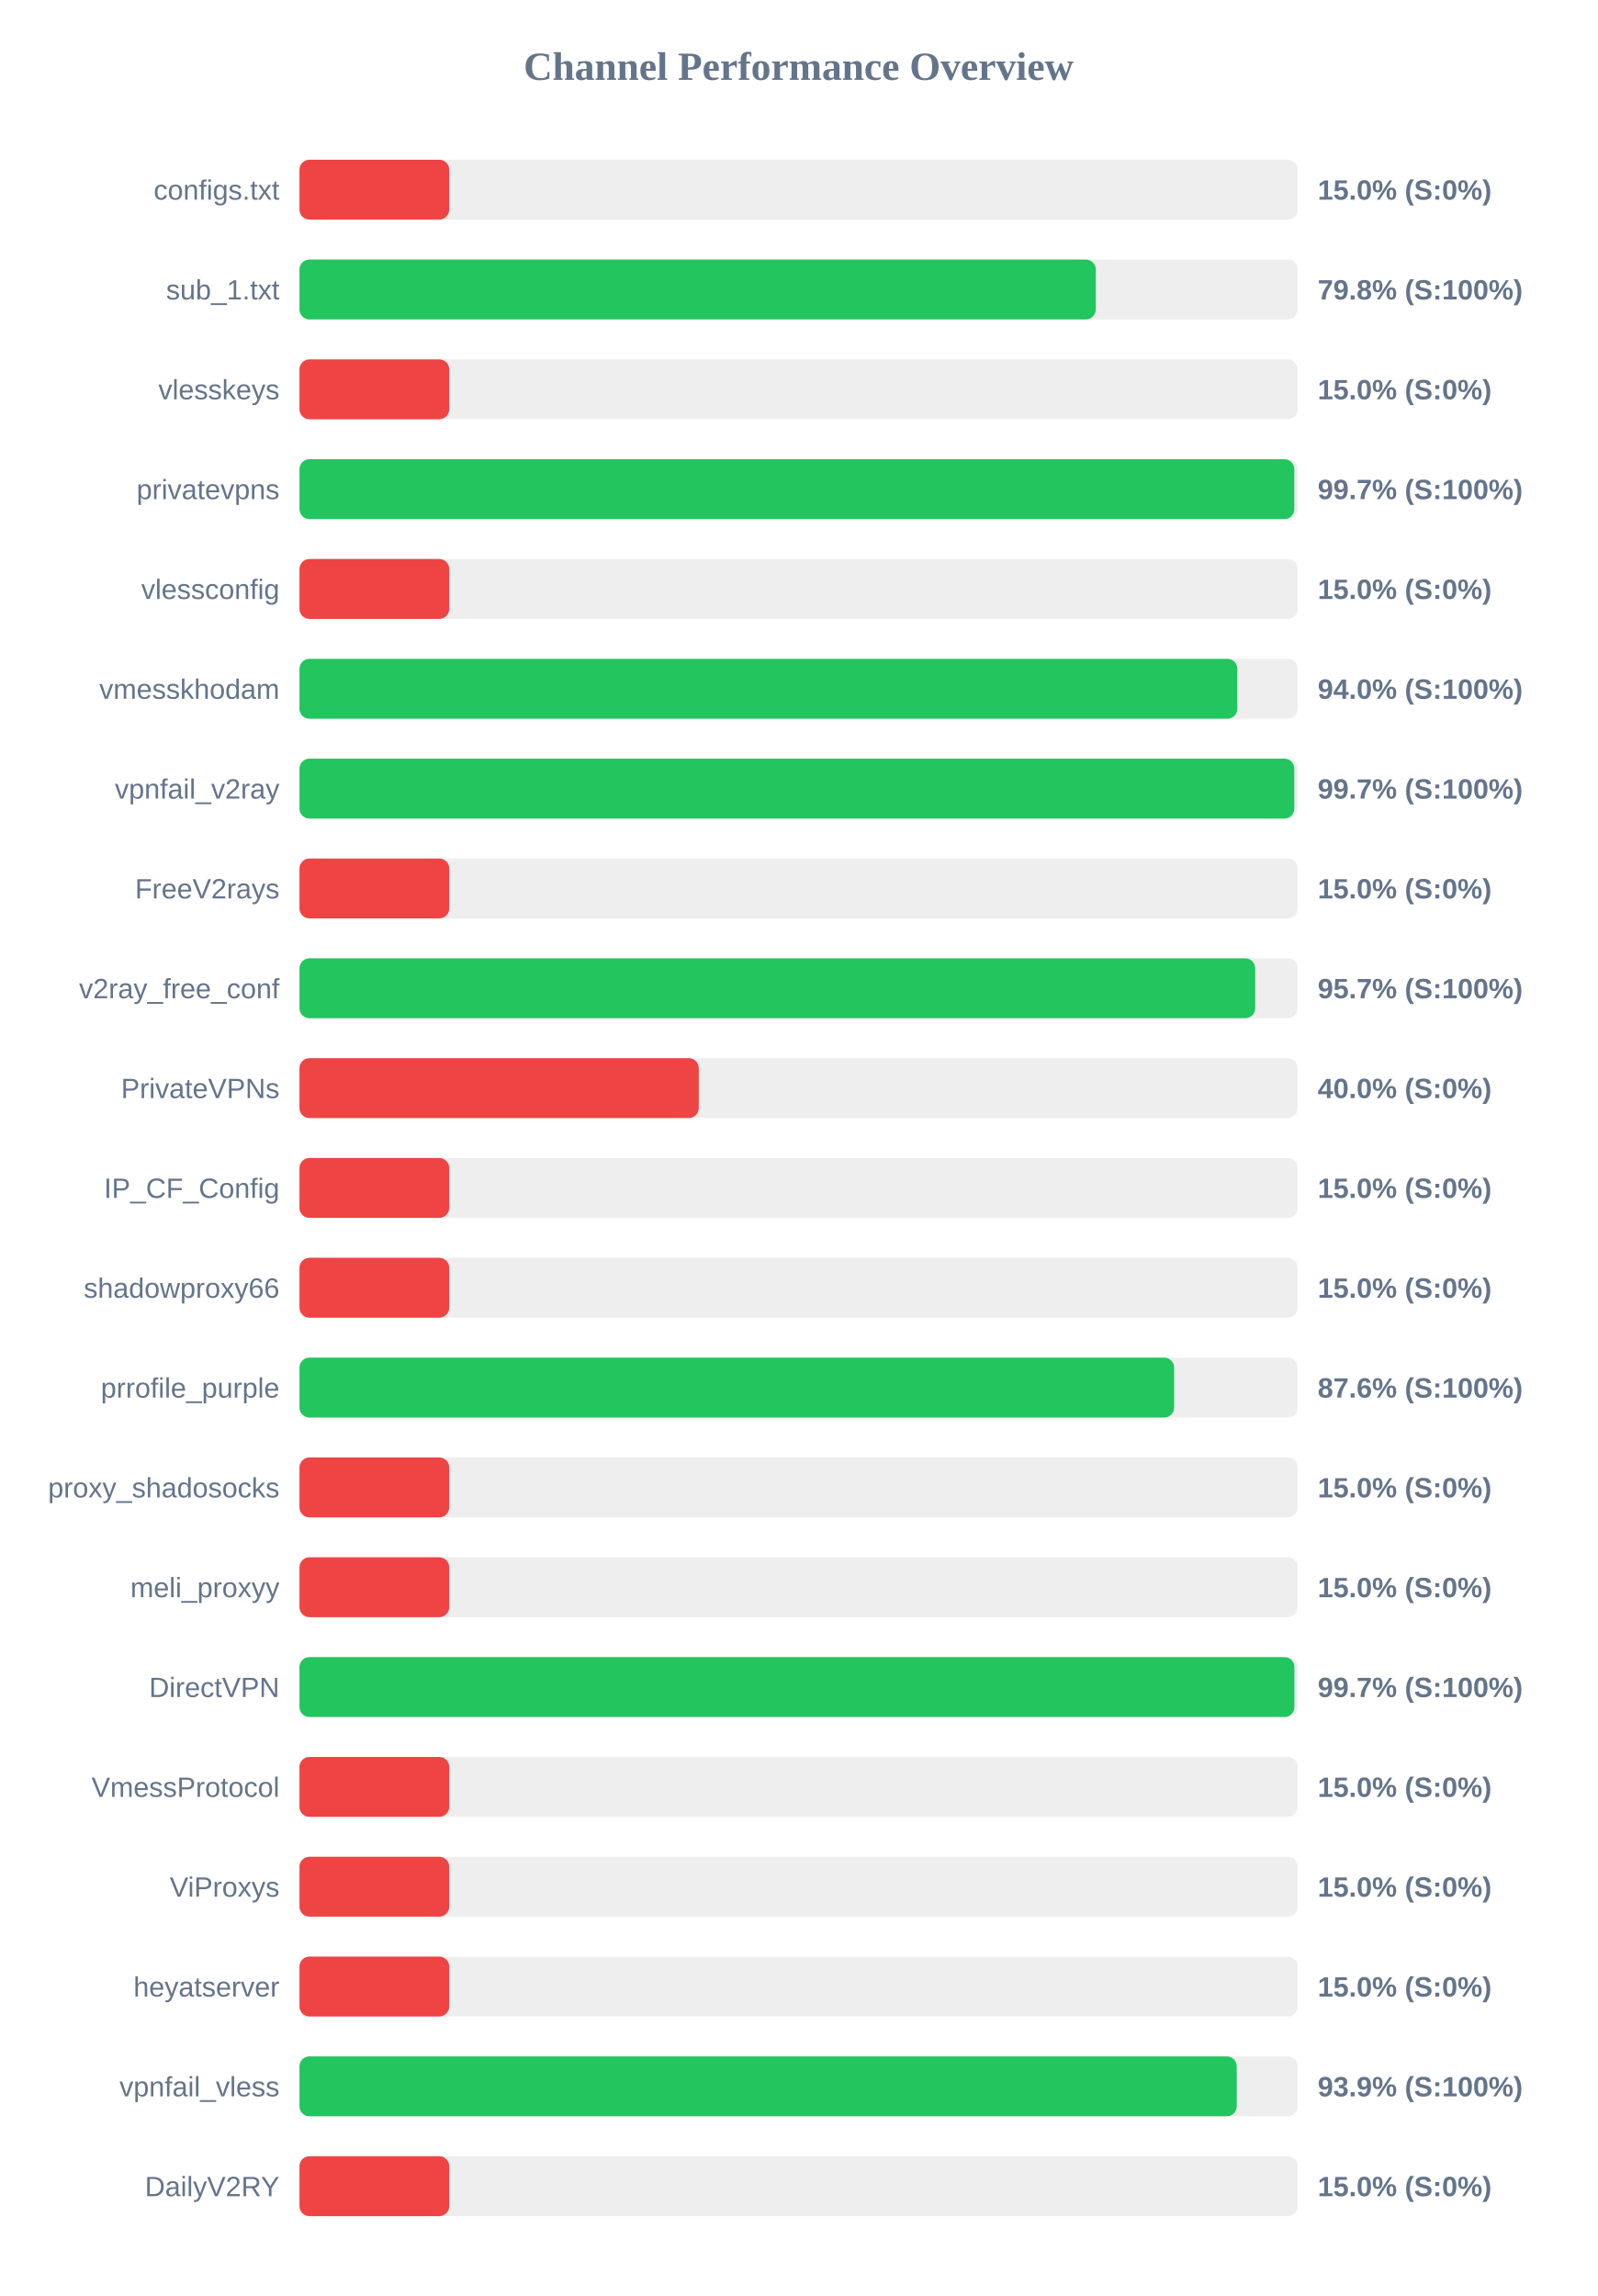
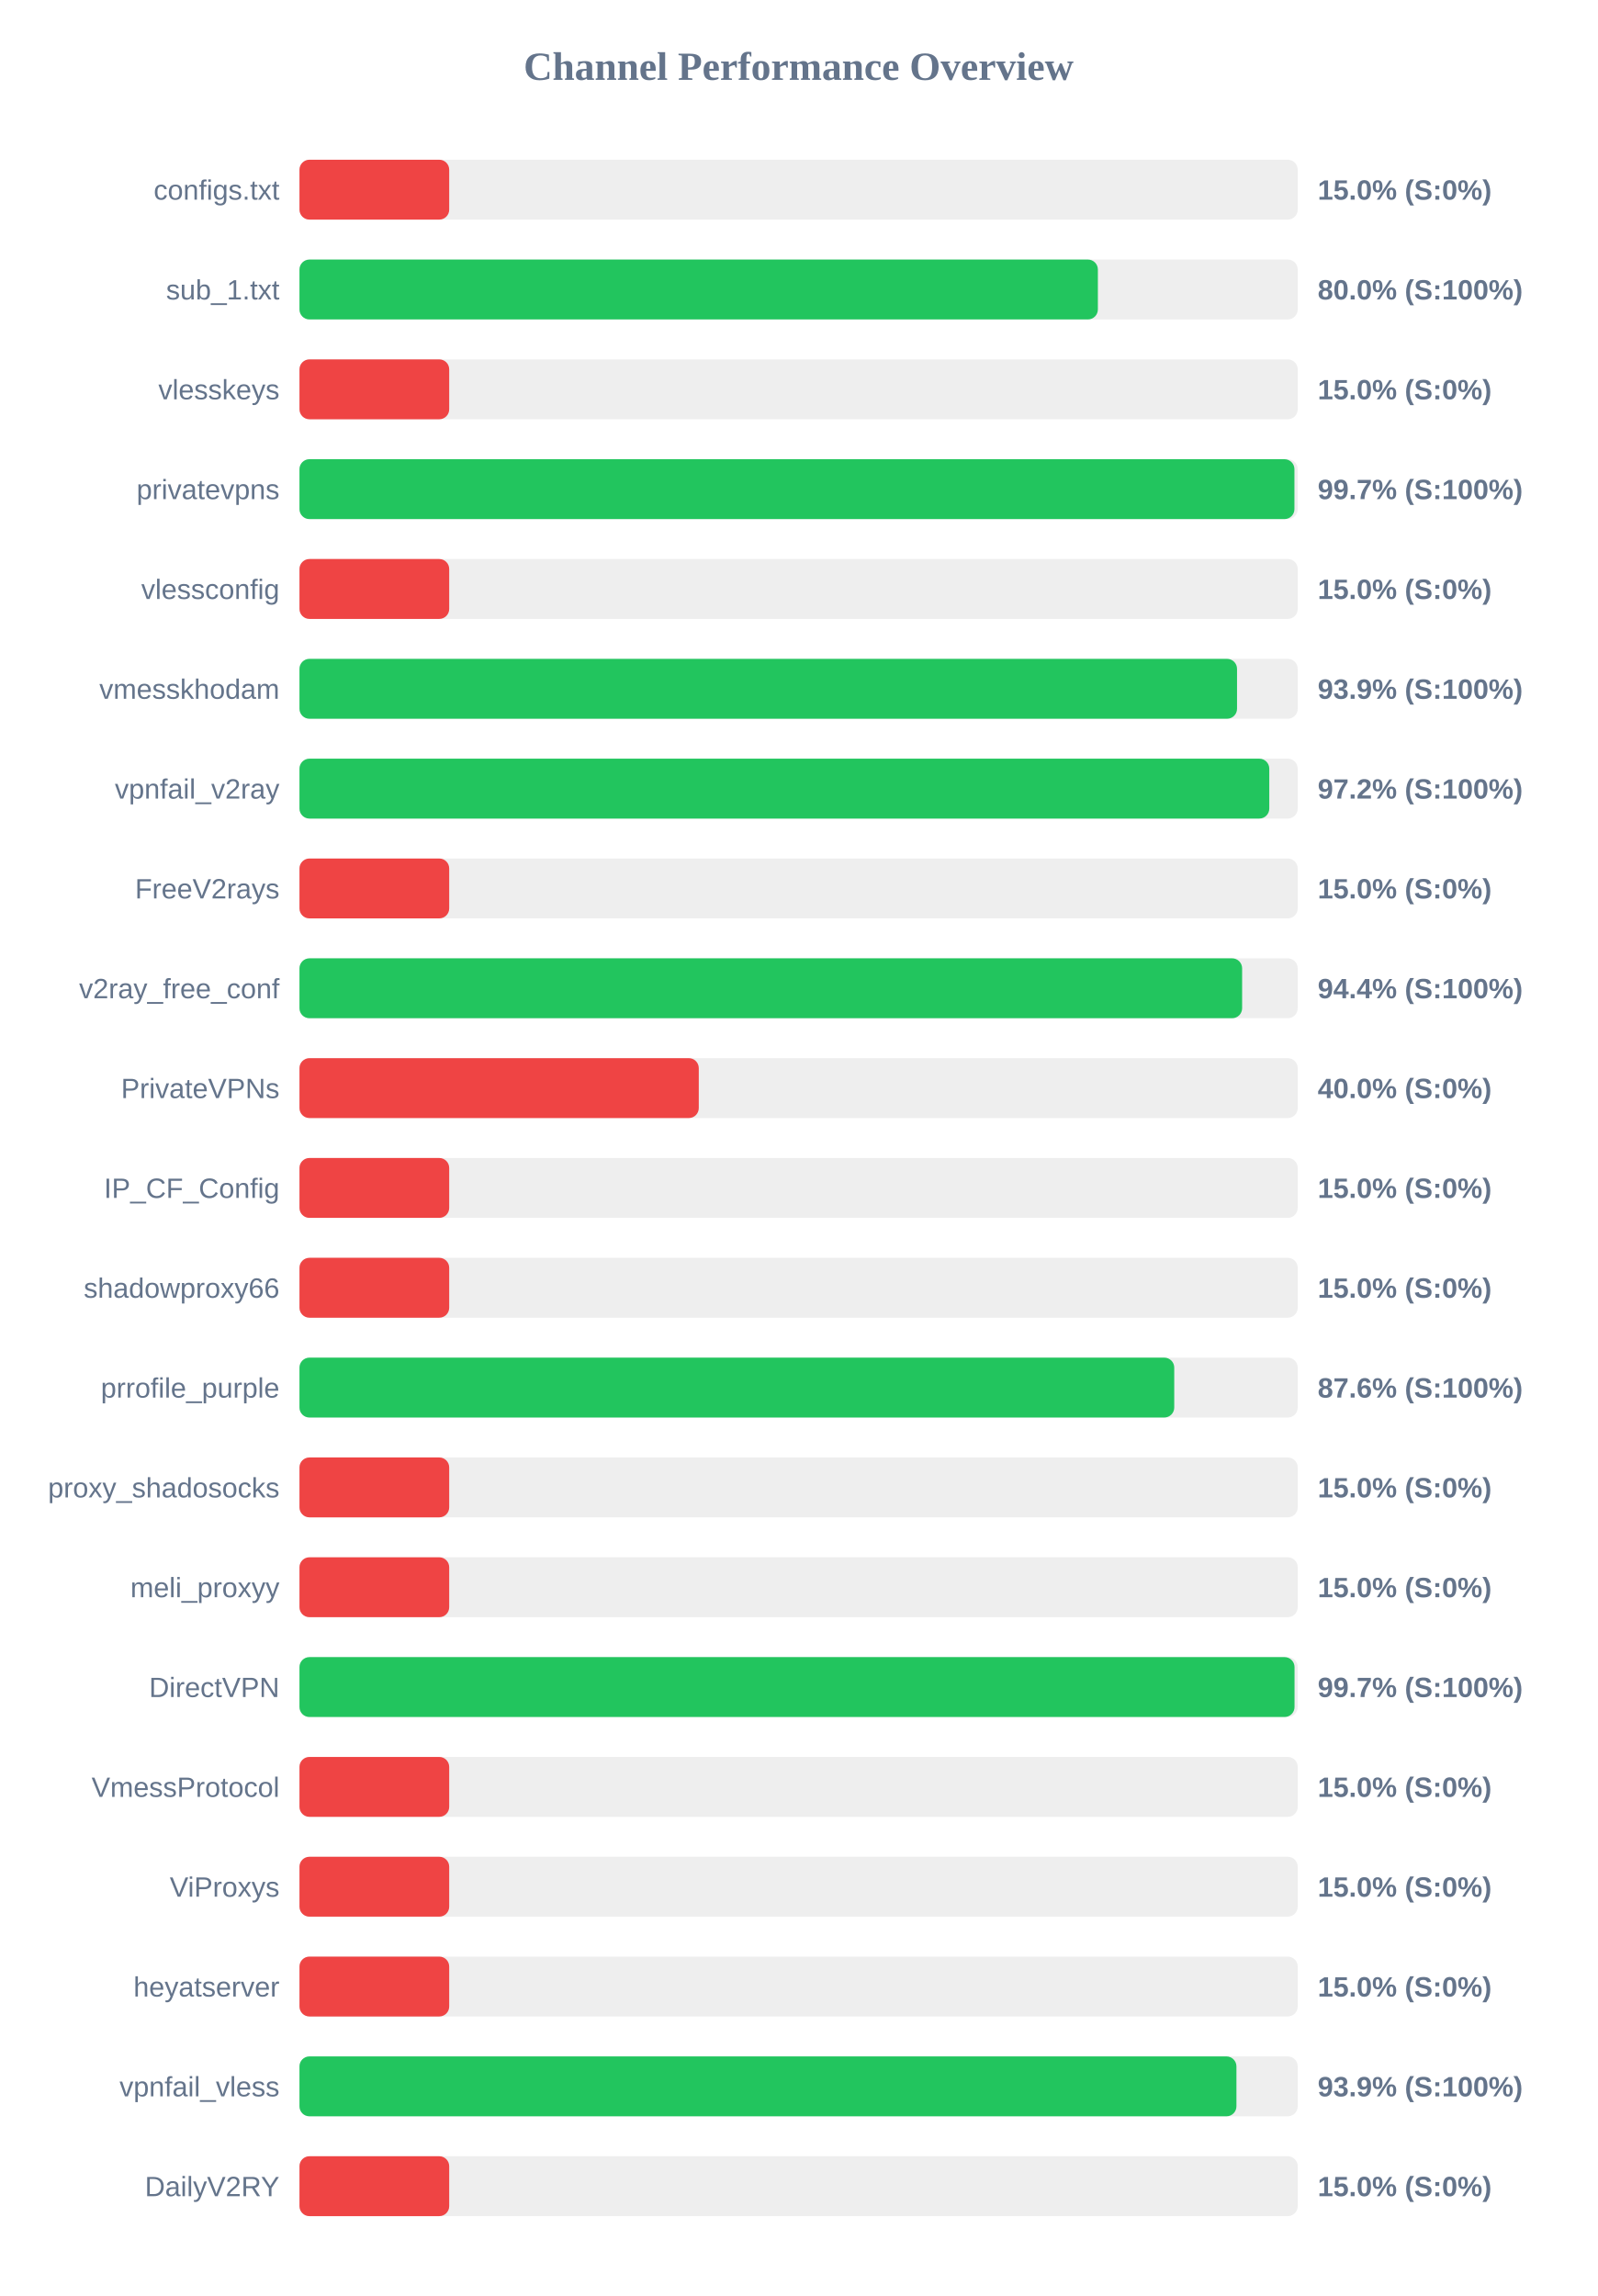
<svg xmlns="http://www.w3.org/2000/svg" width="800" height="1150" version="1.1">
  <style>
        .row { font: 14px Arial; fill: #64748b; }
        .score { font: bold 14px Arial; fill: #64748b; }
    </style>
  <text x="400" y="40" text-anchor="middle" font-size="20px" font-weight="bold" fill="#64748b">Channel Performance Overview</text>
  <rect x="150" y="80" width="500" height="30" fill="#eee" rx="5" />
  <rect x="150" y="80" width="75.0" height="30" fill="#ef4444" rx="5" />
  <text x="140" y="100" text-anchor="end" class="row">configs.txt</text>
  <text x="660" y="100" text-anchor="start" class="score">15.0% (S:0%)</text>
  <rect x="150" y="130" width="500" height="30" fill="#eee" rx="5" />
-   <rect x="150" y="130" width="398.85" height="30" fill="#22c55e" rx="5" />
+   <rect x="150" y="130" width="399.9" height="30" fill="#22c55e" rx="5" />
  <text x="140" y="150" text-anchor="end" class="row">sub_1.txt</text>
-   <text x="660" y="150" text-anchor="start" class="score">79.8% (S:100%)</text>
+   <text x="660" y="150" text-anchor="start" class="score">80.0% (S:100%)</text>
  <rect x="150" y="180" width="500" height="30" fill="#eee" rx="5" />
  <rect x="150" y="180" width="75.0" height="30" fill="#ef4444" rx="5" />
  <text x="140" y="200" text-anchor="end" class="row">vlesskeys</text>
  <text x="660" y="200" text-anchor="start" class="score">15.0% (S:0%)</text>
  <rect x="150" y="230" width="500" height="30" fill="#eee" rx="5" />
-   <rect x="150" y="230" width="498.3" height="30" fill="#22c55e" rx="5" />
+   <rect x="150" y="230" width="498.35" height="30" fill="#22c55e" rx="5" />
  <text x="140" y="250" text-anchor="end" class="row">privatevpns</text>
  <text x="660" y="250" text-anchor="start" class="score">99.7% (S:100%)</text>
  <rect x="150" y="280" width="500" height="30" fill="#eee" rx="5" />
  <rect x="150" y="280" width="75.0" height="30" fill="#ef4444" rx="5" />
  <text x="140" y="300" text-anchor="end" class="row">vlessconfig</text>
  <text x="660" y="300" text-anchor="start" class="score">15.0% (S:0%)</text>
  <rect x="150" y="330" width="500" height="30" fill="#eee" rx="5" />
-   <rect x="150" y="330" width="469.75" height="30" fill="#22c55e" rx="5" />
+   <rect x="150" y="330" width="469.6" height="30" fill="#22c55e" rx="5" />
  <text x="140" y="350" text-anchor="end" class="row">vmesskhodam</text>
-   <text x="660" y="350" text-anchor="start" class="score">94.0% (S:100%)</text>
+   <text x="660" y="350" text-anchor="start" class="score">93.9% (S:100%)</text>
  <rect x="150" y="380" width="500" height="30" fill="#eee" rx="5" />
-   <rect x="150" y="380" width="498.3" height="30" fill="#22c55e" rx="5" />
+   <rect x="150" y="380" width="485.75" height="30" fill="#22c55e" rx="5" />
  <text x="140" y="400" text-anchor="end" class="row">vpnfail_v2ray</text>
-   <text x="660" y="400" text-anchor="start" class="score">99.7% (S:100%)</text>
+   <text x="660" y="400" text-anchor="start" class="score">97.2% (S:100%)</text>
  <rect x="150" y="430" width="500" height="30" fill="#eee" rx="5" />
  <rect x="150" y="430" width="75.0" height="30" fill="#ef4444" rx="5" />
  <text x="140" y="450" text-anchor="end" class="row">FreeV2rays</text>
  <text x="660" y="450" text-anchor="start" class="score">15.0% (S:0%)</text>
  <rect x="150" y="480" width="500" height="30" fill="#eee" rx="5" />
-   <rect x="150" y="480" width="478.7" height="30" fill="#22c55e" rx="5" />
+   <rect x="150" y="480" width="472.15" height="30" fill="#22c55e" rx="5" />
  <text x="140" y="500" text-anchor="end" class="row">v2ray_free_conf</text>
-   <text x="660" y="500" text-anchor="start" class="score">95.7% (S:100%)</text>
+   <text x="660" y="500" text-anchor="start" class="score">94.4% (S:100%)</text>
  <rect x="150" y="530" width="500" height="30" fill="#eee" rx="5" />
  <rect x="150" y="530" width="200.0" height="30" fill="#ef4444" rx="5" />
  <text x="140" y="550" text-anchor="end" class="row">PrivateVPNs</text>
  <text x="660" y="550" text-anchor="start" class="score">40.0% (S:0%)</text>
  <rect x="150" y="580" width="500" height="30" fill="#eee" rx="5" />
  <rect x="150" y="580" width="75.0" height="30" fill="#ef4444" rx="5" />
  <text x="140" y="600" text-anchor="end" class="row">IP_CF_Config</text>
  <text x="660" y="600" text-anchor="start" class="score">15.0% (S:0%)</text>
  <rect x="150" y="630" width="500" height="30" fill="#eee" rx="5" />
  <rect x="150" y="630" width="75.0" height="30" fill="#ef4444" rx="5" />
  <text x="140" y="650" text-anchor="end" class="row">shadowproxy66</text>
  <text x="660" y="650" text-anchor="start" class="score">15.0% (S:0%)</text>
  <rect x="150" y="680" width="500" height="30" fill="#eee" rx="5" />
-   <rect x="150" y="680" width="438.1" height="30" fill="#22c55e" rx="5" />
+   <rect x="150" y="680" width="438.15" height="30" fill="#22c55e" rx="5" />
  <text x="140" y="700" text-anchor="end" class="row">prrofile_purple</text>
  <text x="660" y="700" text-anchor="start" class="score">87.6% (S:100%)</text>
  <rect x="150" y="730" width="500" height="30" fill="#eee" rx="5" />
  <rect x="150" y="730" width="75.0" height="30" fill="#ef4444" rx="5" />
  <text x="140" y="750" text-anchor="end" class="row">proxy_shadosocks</text>
  <text x="660" y="750" text-anchor="start" class="score">15.0% (S:0%)</text>
  <rect x="150" y="780" width="500" height="30" fill="#eee" rx="5" />
  <rect x="150" y="780" width="75.0" height="30" fill="#ef4444" rx="5" />
  <text x="140" y="800" text-anchor="end" class="row">meli_proxyy</text>
  <text x="660" y="800" text-anchor="start" class="score">15.0% (S:0%)</text>
  <rect x="150" y="830" width="500" height="30" fill="#eee" rx="5" />
-   <rect x="150" y="830" width="498.35" height="30" fill="#22c55e" rx="5" />
+   <rect x="150" y="830" width="498.4" height="30" fill="#22c55e" rx="5" />
  <text x="140" y="850" text-anchor="end" class="row">DirectVPN</text>
  <text x="660" y="850" text-anchor="start" class="score">99.7% (S:100%)</text>
  <rect x="150" y="880" width="500" height="30" fill="#eee" rx="5" />
  <rect x="150" y="880" width="75.0" height="30" fill="#ef4444" rx="5" />
  <text x="140" y="900" text-anchor="end" class="row">VmessProtocol</text>
  <text x="660" y="900" text-anchor="start" class="score">15.0% (S:0%)</text>
  <rect x="150" y="930" width="500" height="30" fill="#eee" rx="5" />
  <rect x="150" y="930" width="75.0" height="30" fill="#ef4444" rx="5" />
  <text x="140" y="950" text-anchor="end" class="row">ViProxys</text>
  <text x="660" y="950" text-anchor="start" class="score">15.0% (S:0%)</text>
  <rect x="150" y="980" width="500" height="30" fill="#eee" rx="5" />
  <rect x="150" y="980" width="75.0" height="30" fill="#ef4444" rx="5" />
  <text x="140" y="1000" text-anchor="end" class="row">heyatserver</text>
  <text x="660" y="1000" text-anchor="start" class="score">15.0% (S:0%)</text>
  <rect x="150" y="1030" width="500" height="30" fill="#eee" rx="5" />
-   <rect x="150" y="1030" width="469.45" height="30" fill="#22c55e" rx="5" />
+   <rect x="150" y="1030" width="469.3" height="30" fill="#22c55e" rx="5" />
  <text x="140" y="1050" text-anchor="end" class="row">vpnfail_vless</text>
  <text x="660" y="1050" text-anchor="start" class="score">93.9% (S:100%)</text>
  <rect x="150" y="1080" width="500" height="30" fill="#eee" rx="5" />
  <rect x="150" y="1080" width="75.0" height="30" fill="#ef4444" rx="5" />
  <text x="140" y="1100" text-anchor="end" class="row">DailyV2RY</text>
  <text x="660" y="1100" text-anchor="start" class="score">15.0% (S:0%)</text>
</svg>
